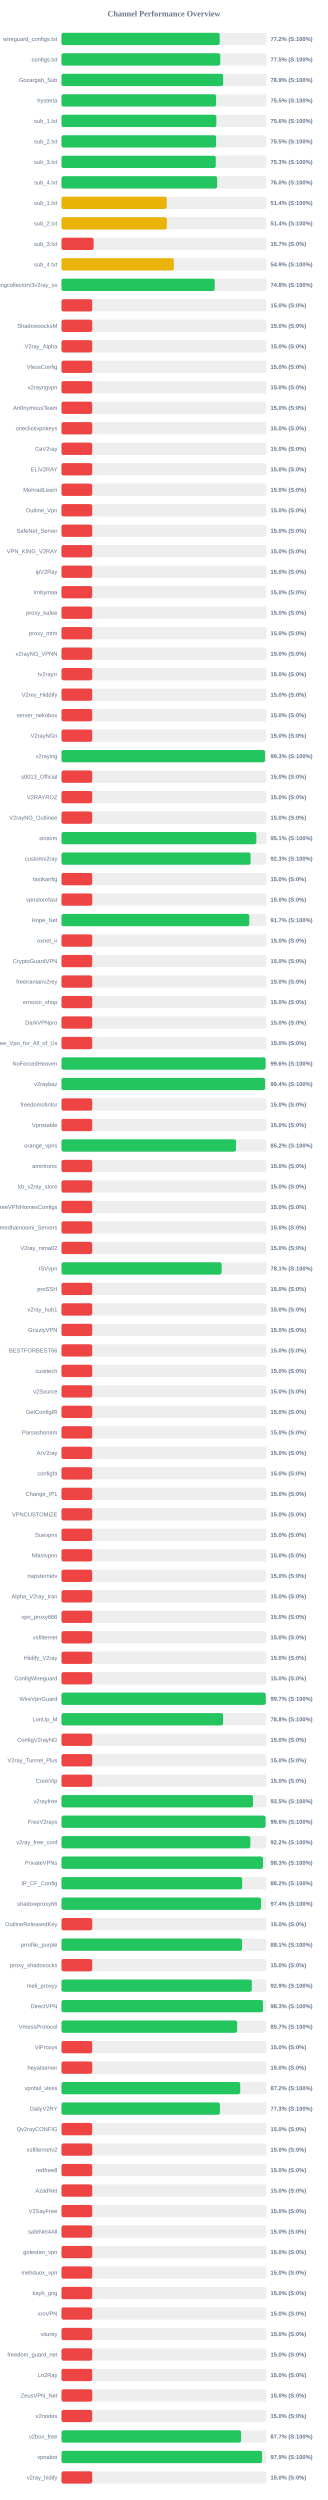
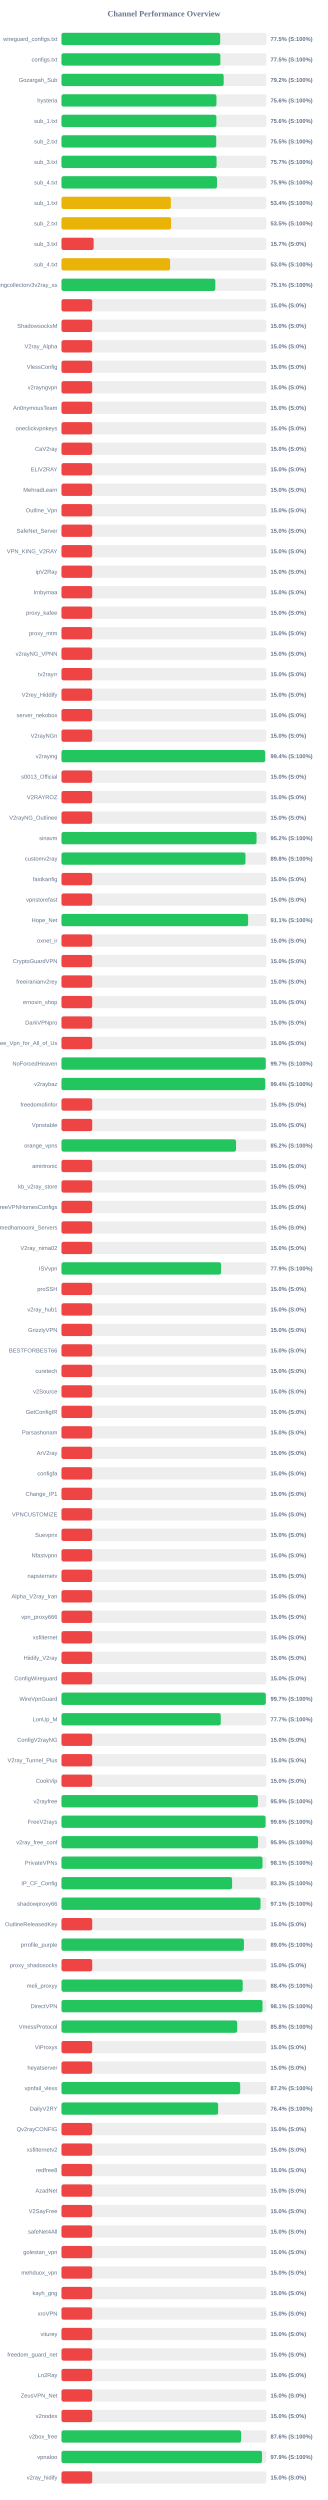
<svg xmlns="http://www.w3.org/2000/svg" width="800" height="6100" version="1.1">
  <style>
        .row { font: 14px Arial; fill: #64748b; }
        .score { font: bold 14px Arial; fill: #64748b; }
    </style>
  <text x="400" y="40" text-anchor="middle" font-size="20px" font-weight="bold" fill="#64748b">Channel Performance Overview</text>
  <rect x="150" y="80" width="500" height="30" fill="#eee" rx="5" />
-   <rect x="150" y="80" width="386.1" height="30" fill="#22c55e" rx="5" />
+   <rect x="150" y="80" width="387.25" height="30" fill="#22c55e" rx="5" />
  <text x="140" y="100" text-anchor="end" class="row">wireguard_configs.txt</text>
-   <text x="660" y="100" text-anchor="start" class="score">77.2% (S:100%)</text>
+   <text x="660" y="100" text-anchor="start" class="score">77.5% (S:100%)</text>
  <rect x="150" y="130" width="500" height="30" fill="#eee" rx="5" />
-   <rect x="150" y="130" width="387.5" height="30" fill="#22c55e" rx="5" />
+   <rect x="150" y="130" width="387.7" height="30" fill="#22c55e" rx="5" />
  <text x="140" y="150" text-anchor="end" class="row">configs.txt</text>
  <text x="660" y="150" text-anchor="start" class="score">77.5% (S:100%)</text>
  <rect x="150" y="180" width="500" height="30" fill="#eee" rx="5" />
-   <rect x="150" y="180" width="394.45" height="30" fill="#22c55e" rx="5" />
+   <rect x="150" y="180" width="395.8" height="30" fill="#22c55e" rx="5" />
  <text x="140" y="200" text-anchor="end" class="row">Gozargah_Sub</text>
-   <text x="660" y="200" text-anchor="start" class="score">78.9% (S:100%)</text>
+   <text x="660" y="200" text-anchor="start" class="score">79.2% (S:100%)</text>
  <rect x="150" y="230" width="500" height="30" fill="#eee" rx="5" />
-   <rect x="150" y="230" width="377.3" height="30" fill="#22c55e" rx="5" />
+   <rect x="150" y="230" width="378.15" height="30" fill="#22c55e" rx="5" />
  <text x="140" y="250" text-anchor="end" class="row">hysteria</text>
-   <text x="660" y="250" text-anchor="start" class="score">75.5% (S:100%)</text>
+   <text x="660" y="250" text-anchor="start" class="score">75.6% (S:100%)</text>
  <rect x="150" y="280" width="500" height="30" fill="#eee" rx="5" />
-   <rect x="150" y="280" width="377.9" height="30" fill="#22c55e" rx="5" />
+   <rect x="150" y="280" width="377.95" height="30" fill="#22c55e" rx="5" />
  <text x="140" y="300" text-anchor="end" class="row">sub_1.txt</text>
  <text x="660" y="300" text-anchor="start" class="score">75.6% (S:100%)</text>
  <rect x="150" y="330" width="500" height="30" fill="#eee" rx="5" />
-   <rect x="150" y="330" width="377.25" height="30" fill="#22c55e" rx="5" />
+   <rect x="150" y="330" width="377.6" height="30" fill="#22c55e" rx="5" />
  <text x="140" y="350" text-anchor="end" class="row">sub_2.txt</text>
  <text x="660" y="350" text-anchor="start" class="score">75.5% (S:100%)</text>
  <rect x="150" y="380" width="500" height="30" fill="#eee" rx="5" />
-   <rect x="150" y="380" width="376.5" height="30" fill="#22c55e" rx="5" />
+   <rect x="150" y="380" width="378.45" height="30" fill="#22c55e" rx="5" />
  <text x="140" y="400" text-anchor="end" class="row">sub_3.txt</text>
-   <text x="660" y="400" text-anchor="start" class="score">75.3% (S:100%)</text>
+   <text x="660" y="400" text-anchor="start" class="score">75.7% (S:100%)</text>
  <rect x="150" y="430" width="500" height="30" fill="#eee" rx="5" />
-   <rect x="150" y="430" width="379.9" height="30" fill="#22c55e" rx="5" />
+   <rect x="150" y="430" width="379.45" height="30" fill="#22c55e" rx="5" />
  <text x="140" y="450" text-anchor="end" class="row">sub_4.txt</text>
-   <text x="660" y="450" text-anchor="start" class="score">76.0% (S:100%)</text>
+   <text x="660" y="450" text-anchor="start" class="score">75.9% (S:100%)</text>
  <rect x="150" y="480" width="500" height="30" fill="#eee" rx="5" />
-   <rect x="150" y="480" width="256.8" height="30" fill="#eab308" rx="5" />
+   <rect x="150" y="480" width="266.8" height="30" fill="#eab308" rx="5" />
  <text x="140" y="500" text-anchor="end" class="row">sub_1.txt</text>
-   <text x="660" y="500" text-anchor="start" class="score">51.4% (S:100%)</text>
+   <text x="660" y="500" text-anchor="start" class="score">53.4% (S:100%)</text>
  <rect x="150" y="530" width="500" height="30" fill="#eee" rx="5" />
-   <rect x="150" y="530" width="257.05" height="30" fill="#eab308" rx="5" />
+   <rect x="150" y="530" width="267.5" height="30" fill="#eab308" rx="5" />
  <text x="140" y="550" text-anchor="end" class="row">sub_2.txt</text>
-   <text x="660" y="550" text-anchor="start" class="score">51.4% (S:100%)</text>
+   <text x="660" y="550" text-anchor="start" class="score">53.5% (S:100%)</text>
  <rect x="150" y="580" width="500" height="30" fill="#eee" rx="5" />
  <rect x="150" y="580" width="78.5" height="30" fill="#ef4444" rx="5" />
  <text x="140" y="600" text-anchor="end" class="row">sub_3.txt</text>
  <text x="660" y="600" text-anchor="start" class="score">15.7% (S:0%)</text>
  <rect x="150" y="630" width="500" height="30" fill="#eee" rx="5" />
-   <rect x="150" y="630" width="274.25" height="30" fill="#eab308" rx="5" />
+   <rect x="150" y="630" width="265.0" height="30" fill="#eab308" rx="5" />
  <text x="140" y="650" text-anchor="end" class="row">sub_4.txt</text>
-   <text x="660" y="650" text-anchor="start" class="score">54.9% (S:100%)</text>
+   <text x="660" y="650" text-anchor="start" class="score">53.0% (S:100%)</text>
  <rect x="150" y="680" width="500" height="30" fill="#eee" rx="5" />
-   <rect x="150" y="680" width="373.95" height="30" fill="#22c55e" rx="5" />
+   <rect x="150" y="680" width="375.35" height="30" fill="#22c55e" rx="5" />
  <text x="140" y="700" text-anchor="end" class="row">kayhgngcollectorv3v2ray_ss</text>
-   <text x="660" y="700" text-anchor="start" class="score">74.8% (S:100%)</text>
+   <text x="660" y="700" text-anchor="start" class="score">75.1% (S:100%)</text>
  <rect x="150" y="730" width="500" height="30" fill="#eee" rx="5" />
  <rect x="150" y="730" width="75.0" height="30" fill="#ef4444" rx="5" />
  <text x="140" y="750" text-anchor="end" class="row" />
  <text x="660" y="750" text-anchor="start" class="score">15.0% (S:0%)</text>
  <rect x="150" y="780" width="500" height="30" fill="#eee" rx="5" />
  <rect x="150" y="780" width="75.0" height="30" fill="#ef4444" rx="5" />
  <text x="140" y="800" text-anchor="end" class="row">ShadowsocksM</text>
  <text x="660" y="800" text-anchor="start" class="score">15.0% (S:0%)</text>
  <rect x="150" y="830" width="500" height="30" fill="#eee" rx="5" />
  <rect x="150" y="830" width="75.0" height="30" fill="#ef4444" rx="5" />
  <text x="140" y="850" text-anchor="end" class="row">V2ray_Alpha</text>
  <text x="660" y="850" text-anchor="start" class="score">15.0% (S:0%)</text>
  <rect x="150" y="880" width="500" height="30" fill="#eee" rx="5" />
  <rect x="150" y="880" width="75.0" height="30" fill="#ef4444" rx="5" />
  <text x="140" y="900" text-anchor="end" class="row">VlessConfig</text>
  <text x="660" y="900" text-anchor="start" class="score">15.0% (S:0%)</text>
  <rect x="150" y="930" width="500" height="30" fill="#eee" rx="5" />
  <rect x="150" y="930" width="75.0" height="30" fill="#ef4444" rx="5" />
  <text x="140" y="950" text-anchor="end" class="row">v2rayngvpn</text>
  <text x="660" y="950" text-anchor="start" class="score">15.0% (S:0%)</text>
  <rect x="150" y="980" width="500" height="30" fill="#eee" rx="5" />
  <rect x="150" y="980" width="75.0" height="30" fill="#ef4444" rx="5" />
  <text x="140" y="1000" text-anchor="end" class="row">An0nymousTeam</text>
  <text x="660" y="1000" text-anchor="start" class="score">15.0% (S:0%)</text>
  <rect x="150" y="1030" width="500" height="30" fill="#eee" rx="5" />
  <rect x="150" y="1030" width="75.0" height="30" fill="#ef4444" rx="5" />
  <text x="140" y="1050" text-anchor="end" class="row">oneclickvpnkeys</text>
  <text x="660" y="1050" text-anchor="start" class="score">15.0% (S:0%)</text>
  <rect x="150" y="1080" width="500" height="30" fill="#eee" rx="5" />
  <rect x="150" y="1080" width="75.0" height="30" fill="#ef4444" rx="5" />
  <text x="140" y="1100" text-anchor="end" class="row">CaV2ray</text>
  <text x="660" y="1100" text-anchor="start" class="score">15.0% (S:0%)</text>
  <rect x="150" y="1130" width="500" height="30" fill="#eee" rx="5" />
  <rect x="150" y="1130" width="75.0" height="30" fill="#ef4444" rx="5" />
  <text x="140" y="1150" text-anchor="end" class="row">ELiV2RAY</text>
  <text x="660" y="1150" text-anchor="start" class="score">15.0% (S:0%)</text>
  <rect x="150" y="1180" width="500" height="30" fill="#eee" rx="5" />
  <rect x="150" y="1180" width="75.0" height="30" fill="#ef4444" rx="5" />
  <text x="140" y="1200" text-anchor="end" class="row">MehradLearn</text>
  <text x="660" y="1200" text-anchor="start" class="score">15.0% (S:0%)</text>
  <rect x="150" y="1230" width="500" height="30" fill="#eee" rx="5" />
  <rect x="150" y="1230" width="75.0" height="30" fill="#ef4444" rx="5" />
  <text x="140" y="1250" text-anchor="end" class="row">Outline_Vpn</text>
  <text x="660" y="1250" text-anchor="start" class="score">15.0% (S:0%)</text>
  <rect x="150" y="1280" width="500" height="30" fill="#eee" rx="5" />
  <rect x="150" y="1280" width="75.0" height="30" fill="#ef4444" rx="5" />
  <text x="140" y="1300" text-anchor="end" class="row">SafeNet_Server</text>
  <text x="660" y="1300" text-anchor="start" class="score">15.0% (S:0%)</text>
  <rect x="150" y="1330" width="500" height="30" fill="#eee" rx="5" />
  <rect x="150" y="1330" width="75.0" height="30" fill="#ef4444" rx="5" />
  <text x="140" y="1350" text-anchor="end" class="row">VPN_KING_V2RAY</text>
  <text x="660" y="1350" text-anchor="start" class="score">15.0% (S:0%)</text>
  <rect x="150" y="1380" width="500" height="30" fill="#eee" rx="5" />
  <rect x="150" y="1380" width="75.0" height="30" fill="#ef4444" rx="5" />
  <text x="140" y="1400" text-anchor="end" class="row">ipV2Ray</text>
  <text x="660" y="1400" text-anchor="start" class="score">15.0% (S:0%)</text>
  <rect x="150" y="1430" width="500" height="30" fill="#eee" rx="5" />
  <rect x="150" y="1430" width="75.0" height="30" fill="#ef4444" rx="5" />
  <text x="140" y="1450" text-anchor="end" class="row">lrnbymaa</text>
  <text x="660" y="1450" text-anchor="start" class="score">15.0% (S:0%)</text>
  <rect x="150" y="1480" width="500" height="30" fill="#eee" rx="5" />
  <rect x="150" y="1480" width="75.0" height="30" fill="#ef4444" rx="5" />
  <text x="140" y="1500" text-anchor="end" class="row">proxy_kafee</text>
  <text x="660" y="1500" text-anchor="start" class="score">15.0% (S:0%)</text>
  <rect x="150" y="1530" width="500" height="30" fill="#eee" rx="5" />
  <rect x="150" y="1530" width="75.0" height="30" fill="#ef4444" rx="5" />
  <text x="140" y="1550" text-anchor="end" class="row">proxy_mtm</text>
  <text x="660" y="1550" text-anchor="start" class="score">15.0% (S:0%)</text>
  <rect x="150" y="1580" width="500" height="30" fill="#eee" rx="5" />
  <rect x="150" y="1580" width="75.0" height="30" fill="#ef4444" rx="5" />
  <text x="140" y="1600" text-anchor="end" class="row">v2rayNG_VPNN</text>
  <text x="660" y="1600" text-anchor="start" class="score">15.0% (S:0%)</text>
  <rect x="150" y="1630" width="500" height="30" fill="#eee" rx="5" />
  <rect x="150" y="1630" width="75.0" height="30" fill="#ef4444" rx="5" />
  <text x="140" y="1650" text-anchor="end" class="row">tv2rayrr</text>
  <text x="660" y="1650" text-anchor="start" class="score">15.0% (S:0%)</text>
  <rect x="150" y="1680" width="500" height="30" fill="#eee" rx="5" />
  <rect x="150" y="1680" width="75.0" height="30" fill="#ef4444" rx="5" />
  <text x="140" y="1700" text-anchor="end" class="row">V2rey_Hiddify</text>
  <text x="660" y="1700" text-anchor="start" class="score">15.0% (S:0%)</text>
  <rect x="150" y="1730" width="500" height="30" fill="#eee" rx="5" />
  <rect x="150" y="1730" width="75.0" height="30" fill="#ef4444" rx="5" />
  <text x="140" y="1750" text-anchor="end" class="row">server_nekobox</text>
  <text x="660" y="1750" text-anchor="start" class="score">15.0% (S:0%)</text>
  <rect x="150" y="1780" width="500" height="30" fill="#eee" rx="5" />
  <rect x="150" y="1780" width="75.0" height="30" fill="#ef4444" rx="5" />
  <text x="140" y="1800" text-anchor="end" class="row">V2rayNGn</text>
  <text x="660" y="1800" text-anchor="start" class="score">15.0% (S:0%)</text>
  <rect x="150" y="1830" width="500" height="30" fill="#eee" rx="5" />
-   <rect x="150" y="1830" width="496.7" height="30" fill="#22c55e" rx="5" />
+   <rect x="150" y="1830" width="496.85" height="30" fill="#22c55e" rx="5" />
  <text x="140" y="1850" text-anchor="end" class="row">v2raying</text>
-   <text x="660" y="1850" text-anchor="start" class="score">99.3% (S:100%)</text>
+   <text x="660" y="1850" text-anchor="start" class="score">99.4% (S:100%)</text>
  <rect x="150" y="1880" width="500" height="30" fill="#eee" rx="5" />
  <rect x="150" y="1880" width="75.0" height="30" fill="#ef4444" rx="5" />
  <text x="140" y="1900" text-anchor="end" class="row">s0013_Official</text>
  <text x="660" y="1900" text-anchor="start" class="score">15.0% (S:0%)</text>
  <rect x="150" y="1930" width="500" height="30" fill="#eee" rx="5" />
  <rect x="150" y="1930" width="75.0" height="30" fill="#ef4444" rx="5" />
  <text x="140" y="1950" text-anchor="end" class="row">V2RAYROZ</text>
  <text x="660" y="1950" text-anchor="start" class="score">15.0% (S:0%)</text>
  <rect x="150" y="1980" width="500" height="30" fill="#eee" rx="5" />
  <rect x="150" y="1980" width="75.0" height="30" fill="#ef4444" rx="5" />
  <text x="140" y="2000" text-anchor="end" class="row">V2rayNG_Outlinee</text>
  <text x="660" y="2000" text-anchor="start" class="score">15.0% (S:0%)</text>
  <rect x="150" y="2030" width="500" height="30" fill="#eee" rx="5" />
-   <rect x="150" y="2030" width="475.45" height="30" fill="#22c55e" rx="5" />
+   <rect x="150" y="2030" width="476.0" height="30" fill="#22c55e" rx="5" />
  <text x="140" y="2050" text-anchor="end" class="row">sinavm</text>
-   <text x="660" y="2050" text-anchor="start" class="score">95.1% (S:100%)</text>
+   <text x="660" y="2050" text-anchor="start" class="score">95.2% (S:100%)</text>
  <rect x="150" y="2080" width="500" height="30" fill="#eee" rx="5" />
-   <rect x="150" y="2080" width="461.5" height="30" fill="#22c55e" rx="5" />
+   <rect x="150" y="2080" width="448.95" height="30" fill="#22c55e" rx="5" />
  <text x="140" y="2100" text-anchor="end" class="row">customv2ray</text>
-   <text x="660" y="2100" text-anchor="start" class="score">92.3% (S:100%)</text>
+   <text x="660" y="2100" text-anchor="start" class="score">89.8% (S:100%)</text>
  <rect x="150" y="2130" width="500" height="30" fill="#eee" rx="5" />
  <rect x="150" y="2130" width="75.0" height="30" fill="#ef4444" rx="5" />
  <text x="140" y="2150" text-anchor="end" class="row">fastkanfig</text>
  <text x="660" y="2150" text-anchor="start" class="score">15.0% (S:0%)</text>
  <rect x="150" y="2180" width="500" height="30" fill="#eee" rx="5" />
  <rect x="150" y="2180" width="75.0" height="30" fill="#ef4444" rx="5" />
  <text x="140" y="2200" text-anchor="end" class="row">vpnstorefast</text>
  <text x="660" y="2200" text-anchor="start" class="score">15.0% (S:0%)</text>
  <rect x="150" y="2230" width="500" height="30" fill="#eee" rx="5" />
-   <rect x="150" y="2230" width="458.25" height="30" fill="#22c55e" rx="5" />
+   <rect x="150" y="2230" width="455.4" height="30" fill="#22c55e" rx="5" />
  <text x="140" y="2250" text-anchor="end" class="row">Hope_Net</text>
-   <text x="660" y="2250" text-anchor="start" class="score">91.7% (S:100%)</text>
+   <text x="660" y="2250" text-anchor="start" class="score">91.1% (S:100%)</text>
  <rect x="150" y="2280" width="500" height="30" fill="#eee" rx="5" />
  <rect x="150" y="2280" width="75.0" height="30" fill="#ef4444" rx="5" />
  <text x="140" y="2300" text-anchor="end" class="row">oxnet_ir</text>
  <text x="660" y="2300" text-anchor="start" class="score">15.0% (S:0%)</text>
  <rect x="150" y="2330" width="500" height="30" fill="#eee" rx="5" />
  <rect x="150" y="2330" width="75.0" height="30" fill="#ef4444" rx="5" />
  <text x="140" y="2350" text-anchor="end" class="row">CryptoGuardVPN</text>
  <text x="660" y="2350" text-anchor="start" class="score">15.0% (S:0%)</text>
  <rect x="150" y="2380" width="500" height="30" fill="#eee" rx="5" />
  <rect x="150" y="2380" width="75.0" height="30" fill="#ef4444" rx="5" />
  <text x="140" y="2400" text-anchor="end" class="row">freeiranianv2rey</text>
  <text x="660" y="2400" text-anchor="start" class="score">15.0% (S:0%)</text>
  <rect x="150" y="2430" width="500" height="30" fill="#eee" rx="5" />
  <rect x="150" y="2430" width="75.0" height="30" fill="#ef4444" rx="5" />
  <text x="140" y="2450" text-anchor="end" class="row">ernoxin_shop</text>
  <text x="660" y="2450" text-anchor="start" class="score">15.0% (S:0%)</text>
  <rect x="150" y="2480" width="500" height="30" fill="#eee" rx="5" />
  <rect x="150" y="2480" width="75.0" height="30" fill="#ef4444" rx="5" />
  <text x="140" y="2500" text-anchor="end" class="row">DarkVPNpro</text>
  <text x="660" y="2500" text-anchor="start" class="score">15.0% (S:0%)</text>
  <rect x="150" y="2530" width="500" height="30" fill="#eee" rx="5" />
  <rect x="150" y="2530" width="75.0" height="30" fill="#ef4444" rx="5" />
  <text x="140" y="2550" text-anchor="end" class="row">Free_Vpn_for_All_of_Us</text>
  <text x="660" y="2550" text-anchor="start" class="score">15.0% (S:0%)</text>
  <rect x="150" y="2580" width="500" height="30" fill="#eee" rx="5" />
-   <rect x="150" y="2580" width="498.05" height="30" fill="#22c55e" rx="5" />
+   <rect x="150" y="2580" width="498.4" height="30" fill="#22c55e" rx="5" />
  <text x="140" y="2600" text-anchor="end" class="row">NoForcedHeaven</text>
-   <text x="660" y="2600" text-anchor="start" class="score">99.6% (S:100%)</text>
+   <text x="660" y="2600" text-anchor="start" class="score">99.7% (S:100%)</text>
  <rect x="150" y="2630" width="500" height="30" fill="#eee" rx="5" />
-   <rect x="150" y="2630" width="496.85" height="30" fill="#22c55e" rx="5" />
+   <rect x="150" y="2630" width="497.05" height="30" fill="#22c55e" rx="5" />
  <text x="140" y="2650" text-anchor="end" class="row">v2raybaz</text>
  <text x="660" y="2650" text-anchor="start" class="score">99.4% (S:100%)</text>
  <rect x="150" y="2680" width="500" height="30" fill="#eee" rx="5" />
  <rect x="150" y="2680" width="75.0" height="30" fill="#ef4444" rx="5" />
  <text x="140" y="2700" text-anchor="end" class="row">freedomofinfor</text>
  <text x="660" y="2700" text-anchor="start" class="score">15.0% (S:0%)</text>
  <rect x="150" y="2730" width="500" height="30" fill="#eee" rx="5" />
  <rect x="150" y="2730" width="75.0" height="30" fill="#ef4444" rx="5" />
  <text x="140" y="2750" text-anchor="end" class="row">Vpnstable</text>
  <text x="660" y="2750" text-anchor="start" class="score">15.0% (S:0%)</text>
  <rect x="150" y="2780" width="500" height="30" fill="#eee" rx="5" />
-   <rect x="150" y="2780" width="425.85" height="30" fill="#22c55e" rx="5" />
+   <rect x="150" y="2780" width="425.95" height="30" fill="#22c55e" rx="5" />
  <text x="140" y="2800" text-anchor="end" class="row">orange_vpns</text>
  <text x="660" y="2800" text-anchor="start" class="score">85.2% (S:100%)</text>
  <rect x="150" y="2830" width="500" height="30" fill="#eee" rx="5" />
  <rect x="150" y="2830" width="75.0" height="30" fill="#ef4444" rx="5" />
  <text x="140" y="2850" text-anchor="end" class="row">amirtronic</text>
  <text x="660" y="2850" text-anchor="start" class="score">15.0% (S:0%)</text>
  <rect x="150" y="2880" width="500" height="30" fill="#eee" rx="5" />
  <rect x="150" y="2880" width="75.0" height="30" fill="#ef4444" rx="5" />
  <text x="140" y="2900" text-anchor="end" class="row">kb_v2ray_store</text>
  <text x="660" y="2900" text-anchor="start" class="score">15.0% (S:0%)</text>
  <rect x="150" y="2930" width="500" height="30" fill="#eee" rx="5" />
  <rect x="150" y="2930" width="75.0" height="30" fill="#ef4444" rx="5" />
  <text x="140" y="2950" text-anchor="end" class="row">FreeVPNHomesConfigs</text>
  <text x="660" y="2950" text-anchor="start" class="score">15.0% (S:0%)</text>
  <rect x="150" y="2980" width="500" height="30" fill="#eee" rx="5" />
  <rect x="150" y="2980" width="75.0" height="30" fill="#ef4444" rx="5" />
  <text x="140" y="3000" text-anchor="end" class="row">Ahmedhamoomi_Servers</text>
  <text x="660" y="3000" text-anchor="start" class="score">15.0% (S:0%)</text>
  <rect x="150" y="3030" width="500" height="30" fill="#eee" rx="5" />
  <rect x="150" y="3030" width="75.0" height="30" fill="#ef4444" rx="5" />
  <text x="140" y="3050" text-anchor="end" class="row">V2ray_nima02</text>
  <text x="660" y="3050" text-anchor="start" class="score">15.0% (S:0%)</text>
  <rect x="150" y="3080" width="500" height="30" fill="#eee" rx="5" />
-   <rect x="150" y="3080" width="390.7" height="30" fill="#22c55e" rx="5" />
+   <rect x="150" y="3080" width="389.4" height="30" fill="#22c55e" rx="5" />
  <text x="140" y="3100" text-anchor="end" class="row">ISVvpn</text>
-   <text x="660" y="3100" text-anchor="start" class="score">78.1% (S:100%)</text>
+   <text x="660" y="3100" text-anchor="start" class="score">77.9% (S:100%)</text>
  <rect x="150" y="3130" width="500" height="30" fill="#eee" rx="5" />
  <rect x="150" y="3130" width="75.0" height="30" fill="#ef4444" rx="5" />
  <text x="140" y="3150" text-anchor="end" class="row">proSSH</text>
  <text x="660" y="3150" text-anchor="start" class="score">15.0% (S:0%)</text>
  <rect x="150" y="3180" width="500" height="30" fill="#eee" rx="5" />
  <rect x="150" y="3180" width="75.0" height="30" fill="#ef4444" rx="5" />
  <text x="140" y="3200" text-anchor="end" class="row">v2ray_hub1</text>
  <text x="660" y="3200" text-anchor="start" class="score">15.0% (S:0%)</text>
  <rect x="150" y="3230" width="500" height="30" fill="#eee" rx="5" />
  <rect x="150" y="3230" width="75.0" height="30" fill="#ef4444" rx="5" />
  <text x="140" y="3250" text-anchor="end" class="row">GrizzlyVPN</text>
  <text x="660" y="3250" text-anchor="start" class="score">15.0% (S:0%)</text>
  <rect x="150" y="3280" width="500" height="30" fill="#eee" rx="5" />
  <rect x="150" y="3280" width="75.0" height="30" fill="#ef4444" rx="5" />
  <text x="140" y="3300" text-anchor="end" class="row">BESTFORBEST66</text>
  <text x="660" y="3300" text-anchor="start" class="score">15.0% (S:0%)</text>
  <rect x="150" y="3330" width="500" height="30" fill="#eee" rx="5" />
  <rect x="150" y="3330" width="75.0" height="30" fill="#ef4444" rx="5" />
  <text x="140" y="3350" text-anchor="end" class="row">curetech</text>
  <text x="660" y="3350" text-anchor="start" class="score">15.0% (S:0%)</text>
  <rect x="150" y="3380" width="500" height="30" fill="#eee" rx="5" />
  <rect x="150" y="3380" width="75.0" height="30" fill="#ef4444" rx="5" />
  <text x="140" y="3400" text-anchor="end" class="row">v2Source</text>
  <text x="660" y="3400" text-anchor="start" class="score">15.0% (S:0%)</text>
  <rect x="150" y="3430" width="500" height="30" fill="#eee" rx="5" />
  <rect x="150" y="3430" width="75.0" height="30" fill="#ef4444" rx="5" />
  <text x="140" y="3450" text-anchor="end" class="row">GetConfigIR</text>
  <text x="660" y="3450" text-anchor="start" class="score">15.0% (S:0%)</text>
  <rect x="150" y="3480" width="500" height="30" fill="#eee" rx="5" />
  <rect x="150" y="3480" width="75.0" height="30" fill="#ef4444" rx="5" />
  <text x="140" y="3500" text-anchor="end" class="row">Parsashonam</text>
  <text x="660" y="3500" text-anchor="start" class="score">15.0% (S:0%)</text>
  <rect x="150" y="3530" width="500" height="30" fill="#eee" rx="5" />
  <rect x="150" y="3530" width="75.0" height="30" fill="#ef4444" rx="5" />
  <text x="140" y="3550" text-anchor="end" class="row">ArV2ray</text>
  <text x="660" y="3550" text-anchor="start" class="score">15.0% (S:0%)</text>
  <rect x="150" y="3580" width="500" height="30" fill="#eee" rx="5" />
  <rect x="150" y="3580" width="75.0" height="30" fill="#ef4444" rx="5" />
  <text x="140" y="3600" text-anchor="end" class="row">configfa</text>
  <text x="660" y="3600" text-anchor="start" class="score">15.0% (S:0%)</text>
  <rect x="150" y="3630" width="500" height="30" fill="#eee" rx="5" />
  <rect x="150" y="3630" width="75.0" height="30" fill="#ef4444" rx="5" />
  <text x="140" y="3650" text-anchor="end" class="row">Change_IP1</text>
  <text x="660" y="3650" text-anchor="start" class="score">15.0% (S:0%)</text>
  <rect x="150" y="3680" width="500" height="30" fill="#eee" rx="5" />
  <rect x="150" y="3680" width="75.0" height="30" fill="#ef4444" rx="5" />
  <text x="140" y="3700" text-anchor="end" class="row">VPNCUSTOMIZE</text>
  <text x="660" y="3700" text-anchor="start" class="score">15.0% (S:0%)</text>
  <rect x="150" y="3730" width="500" height="30" fill="#eee" rx="5" />
  <rect x="150" y="3730" width="75.0" height="30" fill="#ef4444" rx="5" />
  <text x="140" y="3750" text-anchor="end" class="row">Suevpnx</text>
  <text x="660" y="3750" text-anchor="start" class="score">15.0% (S:0%)</text>
  <rect x="150" y="3780" width="500" height="30" fill="#eee" rx="5" />
  <rect x="150" y="3780" width="75.0" height="30" fill="#ef4444" rx="5" />
  <text x="140" y="3800" text-anchor="end" class="row">Nfastvpnn</text>
  <text x="660" y="3800" text-anchor="start" class="score">15.0% (S:0%)</text>
  <rect x="150" y="3830" width="500" height="30" fill="#eee" rx="5" />
  <rect x="150" y="3830" width="75.0" height="30" fill="#ef4444" rx="5" />
  <text x="140" y="3850" text-anchor="end" class="row">napsternetv</text>
  <text x="660" y="3850" text-anchor="start" class="score">15.0% (S:0%)</text>
  <rect x="150" y="3880" width="500" height="30" fill="#eee" rx="5" />
  <rect x="150" y="3880" width="75.0" height="30" fill="#ef4444" rx="5" />
  <text x="140" y="3900" text-anchor="end" class="row">Alpha_V2ray_Iran</text>
  <text x="660" y="3900" text-anchor="start" class="score">15.0% (S:0%)</text>
  <rect x="150" y="3930" width="500" height="30" fill="#eee" rx="5" />
  <rect x="150" y="3930" width="75.0" height="30" fill="#ef4444" rx="5" />
  <text x="140" y="3950" text-anchor="end" class="row">vpn_proxy666</text>
  <text x="660" y="3950" text-anchor="start" class="score">15.0% (S:0%)</text>
  <rect x="150" y="3980" width="500" height="30" fill="#eee" rx="5" />
  <rect x="150" y="3980" width="75.0" height="30" fill="#ef4444" rx="5" />
  <text x="140" y="4000" text-anchor="end" class="row">xsfilternet</text>
  <text x="660" y="4000" text-anchor="start" class="score">15.0% (S:0%)</text>
  <rect x="150" y="4030" width="500" height="30" fill="#eee" rx="5" />
  <rect x="150" y="4030" width="75.0" height="30" fill="#ef4444" rx="5" />
  <text x="140" y="4050" text-anchor="end" class="row">Hiidify_V2ray</text>
  <text x="660" y="4050" text-anchor="start" class="score">15.0% (S:0%)</text>
  <rect x="150" y="4080" width="500" height="30" fill="#eee" rx="5" />
  <rect x="150" y="4080" width="75.0" height="30" fill="#ef4444" rx="5" />
  <text x="140" y="4100" text-anchor="end" class="row">ConfigWireguard</text>
  <text x="660" y="4100" text-anchor="start" class="score">15.0% (S:0%)</text>
  <rect x="150" y="4130" width="500" height="30" fill="#eee" rx="5" />
-   <rect x="150" y="4130" width="498.5" height="30" fill="#22c55e" rx="5" />
+   <rect x="150" y="4130" width="498.6" height="30" fill="#22c55e" rx="5" />
  <text x="140" y="4150" text-anchor="end" class="row">WireVpnGuard</text>
  <text x="660" y="4150" text-anchor="start" class="score">99.7% (S:100%)</text>
  <rect x="150" y="4180" width="500" height="30" fill="#eee" rx="5" />
-   <rect x="150" y="4180" width="394.2" height="30" fill="#22c55e" rx="5" />
+   <rect x="150" y="4180" width="388.6" height="30" fill="#22c55e" rx="5" />
  <text x="140" y="4200" text-anchor="end" class="row">LonUp_M</text>
-   <text x="660" y="4200" text-anchor="start" class="score">78.8% (S:100%)</text>
+   <text x="660" y="4200" text-anchor="start" class="score">77.7% (S:100%)</text>
  <rect x="150" y="4230" width="500" height="30" fill="#eee" rx="5" />
  <rect x="150" y="4230" width="75.0" height="30" fill="#ef4444" rx="5" />
  <text x="140" y="4250" text-anchor="end" class="row">ConfigV2rayNG</text>
  <text x="660" y="4250" text-anchor="start" class="score">15.0% (S:0%)</text>
  <rect x="150" y="4280" width="500" height="30" fill="#eee" rx="5" />
  <rect x="150" y="4280" width="75.0" height="30" fill="#ef4444" rx="5" />
  <text x="140" y="4300" text-anchor="end" class="row">V2ray_Tunnel_Plus</text>
  <text x="660" y="4300" text-anchor="start" class="score">15.0% (S:0%)</text>
  <rect x="150" y="4330" width="500" height="30" fill="#eee" rx="5" />
  <rect x="150" y="4330" width="75.0" height="30" fill="#ef4444" rx="5" />
  <text x="140" y="4350" text-anchor="end" class="row">CookVip</text>
  <text x="660" y="4350" text-anchor="start" class="score">15.0% (S:0%)</text>
  <rect x="150" y="4380" width="500" height="30" fill="#eee" rx="5" />
-   <rect x="150" y="4380" width="467.3" height="30" fill="#22c55e" rx="5" />
+   <rect x="150" y="4380" width="479.3" height="30" fill="#22c55e" rx="5" />
  <text x="140" y="4400" text-anchor="end" class="row">v2rayfree</text>
-   <text x="660" y="4400" text-anchor="start" class="score">93.5% (S:100%)</text>
+   <text x="660" y="4400" text-anchor="start" class="score">95.9% (S:100%)</text>
  <rect x="150" y="4430" width="500" height="30" fill="#eee" rx="5" />
-   <rect x="150" y="4430" width="497.95" height="30" fill="#22c55e" rx="5" />
+   <rect x="150" y="4430" width="498.0" height="30" fill="#22c55e" rx="5" />
  <text x="140" y="4450" text-anchor="end" class="row">FreeV2rays</text>
  <text x="660" y="4450" text-anchor="start" class="score">99.6% (S:100%)</text>
  <rect x="150" y="4480" width="500" height="30" fill="#eee" rx="5" />
-   <rect x="150" y="4480" width="460.9" height="30" fill="#22c55e" rx="5" />
+   <rect x="150" y="4480" width="479.7" height="30" fill="#22c55e" rx="5" />
  <text x="140" y="4500" text-anchor="end" class="row">v2ray_free_conf</text>
-   <text x="660" y="4500" text-anchor="start" class="score">92.2% (S:100%)</text>
+   <text x="660" y="4500" text-anchor="start" class="score">95.9% (S:100%)</text>
  <rect x="150" y="4530" width="500" height="30" fill="#eee" rx="5" />
-   <rect x="150" y="4530" width="491.6" height="30" fill="#22c55e" rx="5" />
+   <rect x="150" y="4530" width="490.5" height="30" fill="#22c55e" rx="5" />
  <text x="140" y="4550" text-anchor="end" class="row">PrivateVPNs</text>
-   <text x="660" y="4550" text-anchor="start" class="score">98.3% (S:100%)</text>
+   <text x="660" y="4550" text-anchor="start" class="score">98.1% (S:100%)</text>
  <rect x="150" y="4580" width="500" height="30" fill="#eee" rx="5" />
-   <rect x="150" y="4580" width="440.85" height="30" fill="#22c55e" rx="5" />
+   <rect x="150" y="4580" width="416.35" height="30" fill="#22c55e" rx="5" />
  <text x="140" y="4600" text-anchor="end" class="row">IP_CF_Config</text>
-   <text x="660" y="4600" text-anchor="start" class="score">88.2% (S:100%)</text>
+   <text x="660" y="4600" text-anchor="start" class="score">83.3% (S:100%)</text>
  <rect x="150" y="4630" width="500" height="30" fill="#eee" rx="5" />
-   <rect x="150" y="4630" width="486.95" height="30" fill="#22c55e" rx="5" />
+   <rect x="150" y="4630" width="485.6" height="30" fill="#22c55e" rx="5" />
  <text x="140" y="4650" text-anchor="end" class="row">shadowproxy66</text>
-   <text x="660" y="4650" text-anchor="start" class="score">97.4% (S:100%)</text>
+   <text x="660" y="4650" text-anchor="start" class="score">97.1% (S:100%)</text>
  <rect x="150" y="4680" width="500" height="30" fill="#eee" rx="5" />
  <rect x="150" y="4680" width="75.0" height="30" fill="#ef4444" rx="5" />
  <text x="140" y="4700" text-anchor="end" class="row">OutlineReleasedKey</text>
  <text x="660" y="4700" text-anchor="start" class="score">15.0% (S:0%)</text>
  <rect x="150" y="4730" width="500" height="30" fill="#eee" rx="5" />
-   <rect x="150" y="4730" width="440.55" height="30" fill="#22c55e" rx="5" />
+   <rect x="150" y="4730" width="445.2" height="30" fill="#22c55e" rx="5" />
  <text x="140" y="4750" text-anchor="end" class="row">prrofile_purple</text>
-   <text x="660" y="4750" text-anchor="start" class="score">88.1% (S:100%)</text>
+   <text x="660" y="4750" text-anchor="start" class="score">89.0% (S:100%)</text>
  <rect x="150" y="4780" width="500" height="30" fill="#eee" rx="5" />
  <rect x="150" y="4780" width="75.0" height="30" fill="#ef4444" rx="5" />
  <text x="140" y="4800" text-anchor="end" class="row">proxy_shadosocks</text>
  <text x="660" y="4800" text-anchor="start" class="score">15.0% (S:0%)</text>
  <rect x="150" y="4830" width="500" height="30" fill="#eee" rx="5" />
-   <rect x="150" y="4830" width="464.4" height="30" fill="#22c55e" rx="5" />
+   <rect x="150" y="4830" width="442.2" height="30" fill="#22c55e" rx="5" />
  <text x="140" y="4850" text-anchor="end" class="row">meli_proxyy</text>
-   <text x="660" y="4850" text-anchor="start" class="score">92.9% (S:100%)</text>
+   <text x="660" y="4850" text-anchor="start" class="score">88.4% (S:100%)</text>
  <rect x="150" y="4880" width="500" height="30" fill="#eee" rx="5" />
-   <rect x="150" y="4880" width="491.55" height="30" fill="#22c55e" rx="5" />
+   <rect x="150" y="4880" width="490.55" height="30" fill="#22c55e" rx="5" />
  <text x="140" y="4900" text-anchor="end" class="row">DirectVPN</text>
-   <text x="660" y="4900" text-anchor="start" class="score">98.3% (S:100%)</text>
+   <text x="660" y="4900" text-anchor="start" class="score">98.1% (S:100%)</text>
  <rect x="150" y="4930" width="500" height="30" fill="#eee" rx="5" />
-   <rect x="150" y="4930" width="428.7" height="30" fill="#22c55e" rx="5" />
+   <rect x="150" y="4930" width="428.8" height="30" fill="#22c55e" rx="5" />
  <text x="140" y="4950" text-anchor="end" class="row">VmessProtocol</text>
-   <text x="660" y="4950" text-anchor="start" class="score">85.7% (S:100%)</text>
+   <text x="660" y="4950" text-anchor="start" class="score">85.8% (S:100%)</text>
  <rect x="150" y="4980" width="500" height="30" fill="#eee" rx="5" />
  <rect x="150" y="4980" width="75.0" height="30" fill="#ef4444" rx="5" />
  <text x="140" y="5000" text-anchor="end" class="row">ViProxys</text>
  <text x="660" y="5000" text-anchor="start" class="score">15.0% (S:0%)</text>
  <rect x="150" y="5030" width="500" height="30" fill="#eee" rx="5" />
  <rect x="150" y="5030" width="75.0" height="30" fill="#ef4444" rx="5" />
  <text x="140" y="5050" text-anchor="end" class="row">heyatserver</text>
  <text x="660" y="5050" text-anchor="start" class="score">15.0% (S:0%)</text>
  <rect x="150" y="5080" width="500" height="30" fill="#eee" rx="5" />
-   <rect x="150" y="5080" width="436.05" height="30" fill="#22c55e" rx="5" />
+   <rect x="150" y="5080" width="436.0" height="30" fill="#22c55e" rx="5" />
  <text x="140" y="5100" text-anchor="end" class="row">vpnfail_vless</text>
  <text x="660" y="5100" text-anchor="start" class="score">87.2% (S:100%)</text>
  <rect x="150" y="5130" width="500" height="30" fill="#eee" rx="5" />
-   <rect x="150" y="5130" width="386.65" height="30" fill="#22c55e" rx="5" />
+   <rect x="150" y="5130" width="382.2" height="30" fill="#22c55e" rx="5" />
  <text x="140" y="5150" text-anchor="end" class="row">DailyV2RY</text>
-   <text x="660" y="5150" text-anchor="start" class="score">77.3% (S:100%)</text>
+   <text x="660" y="5150" text-anchor="start" class="score">76.4% (S:100%)</text>
  <rect x="150" y="5180" width="500" height="30" fill="#eee" rx="5" />
  <rect x="150" y="5180" width="75.0" height="30" fill="#ef4444" rx="5" />
  <text x="140" y="5200" text-anchor="end" class="row">Qv2rayCONFIG</text>
  <text x="660" y="5200" text-anchor="start" class="score">15.0% (S:0%)</text>
  <rect x="150" y="5230" width="500" height="30" fill="#eee" rx="5" />
  <rect x="150" y="5230" width="75.0" height="30" fill="#ef4444" rx="5" />
  <text x="140" y="5250" text-anchor="end" class="row">xsfilternetv2</text>
  <text x="660" y="5250" text-anchor="start" class="score">15.0% (S:0%)</text>
  <rect x="150" y="5280" width="500" height="30" fill="#eee" rx="5" />
  <rect x="150" y="5280" width="75.0" height="30" fill="#ef4444" rx="5" />
  <text x="140" y="5300" text-anchor="end" class="row">redfree8</text>
  <text x="660" y="5300" text-anchor="start" class="score">15.0% (S:0%)</text>
  <rect x="150" y="5330" width="500" height="30" fill="#eee" rx="5" />
  <rect x="150" y="5330" width="75.0" height="30" fill="#ef4444" rx="5" />
  <text x="140" y="5350" text-anchor="end" class="row">AzadNet</text>
  <text x="660" y="5350" text-anchor="start" class="score">15.0% (S:0%)</text>
  <rect x="150" y="5380" width="500" height="30" fill="#eee" rx="5" />
  <rect x="150" y="5380" width="75.0" height="30" fill="#ef4444" rx="5" />
  <text x="140" y="5400" text-anchor="end" class="row">V2SayFree</text>
  <text x="660" y="5400" text-anchor="start" class="score">15.0% (S:0%)</text>
  <rect x="150" y="5430" width="500" height="30" fill="#eee" rx="5" />
  <rect x="150" y="5430" width="75.0" height="30" fill="#ef4444" rx="5" />
  <text x="140" y="5450" text-anchor="end" class="row">safeNet4All</text>
  <text x="660" y="5450" text-anchor="start" class="score">15.0% (S:0%)</text>
  <rect x="150" y="5480" width="500" height="30" fill="#eee" rx="5" />
  <rect x="150" y="5480" width="75.0" height="30" fill="#ef4444" rx="5" />
  <text x="140" y="5500" text-anchor="end" class="row">golestan_vpn</text>
  <text x="660" y="5500" text-anchor="start" class="score">15.0% (S:0%)</text>
  <rect x="150" y="5530" width="500" height="30" fill="#eee" rx="5" />
  <rect x="150" y="5530" width="75.0" height="30" fill="#ef4444" rx="5" />
  <text x="140" y="5550" text-anchor="end" class="row">mehduox_vpn</text>
  <text x="660" y="5550" text-anchor="start" class="score">15.0% (S:0%)</text>
  <rect x="150" y="5580" width="500" height="30" fill="#eee" rx="5" />
  <rect x="150" y="5580" width="75.0" height="30" fill="#ef4444" rx="5" />
  <text x="140" y="5600" text-anchor="end" class="row">kayh_gng</text>
  <text x="660" y="5600" text-anchor="start" class="score">15.0% (S:0%)</text>
  <rect x="150" y="5630" width="500" height="30" fill="#eee" rx="5" />
  <rect x="150" y="5630" width="75.0" height="30" fill="#ef4444" rx="5" />
  <text x="140" y="5650" text-anchor="end" class="row">xroVPN</text>
  <text x="660" y="5650" text-anchor="start" class="score">15.0% (S:0%)</text>
  <rect x="150" y="5680" width="500" height="30" fill="#eee" rx="5" />
  <rect x="150" y="5680" width="75.0" height="30" fill="#ef4444" rx="5" />
  <text x="140" y="5700" text-anchor="end" class="row">viturey</text>
  <text x="660" y="5700" text-anchor="start" class="score">15.0% (S:0%)</text>
  <rect x="150" y="5730" width="500" height="30" fill="#eee" rx="5" />
  <rect x="150" y="5730" width="75.0" height="30" fill="#ef4444" rx="5" />
  <text x="140" y="5750" text-anchor="end" class="row">freedom_guard_net</text>
  <text x="660" y="5750" text-anchor="start" class="score">15.0% (S:0%)</text>
  <rect x="150" y="5780" width="500" height="30" fill="#eee" rx="5" />
  <rect x="150" y="5780" width="75.0" height="30" fill="#ef4444" rx="5" />
  <text x="140" y="5800" text-anchor="end" class="row">Ln2Ray</text>
  <text x="660" y="5800" text-anchor="start" class="score">15.0% (S:0%)</text>
  <rect x="150" y="5830" width="500" height="30" fill="#eee" rx="5" />
  <rect x="150" y="5830" width="75.0" height="30" fill="#ef4444" rx="5" />
  <text x="140" y="5850" text-anchor="end" class="row">ZeusVPN_Net</text>
  <text x="660" y="5850" text-anchor="start" class="score">15.0% (S:0%)</text>
  <rect x="150" y="5880" width="500" height="30" fill="#eee" rx="5" />
  <rect x="150" y="5880" width="75.0" height="30" fill="#ef4444" rx="5" />
  <text x="140" y="5900" text-anchor="end" class="row">v2nodes</text>
  <text x="660" y="5900" text-anchor="start" class="score">15.0% (S:0%)</text>
  <rect x="150" y="5930" width="500" height="30" fill="#eee" rx="5" />
-   <rect x="150" y="5930" width="438.25" height="30" fill="#22c55e" rx="5" />
+   <rect x="150" y="5930" width="438.2" height="30" fill="#22c55e" rx="5" />
  <text x="140" y="5950" text-anchor="end" class="row">v2box_free</text>
-   <text x="660" y="5950" text-anchor="start" class="score">87.7% (S:100%)</text>
+   <text x="660" y="5950" text-anchor="start" class="score">87.6% (S:100%)</text>
  <rect x="150" y="5980" width="500" height="30" fill="#eee" rx="5" />
-   <rect x="150" y="5980" width="489.45" height="30" fill="#22c55e" rx="5" />
+   <rect x="150" y="5980" width="489.4" height="30" fill="#22c55e" rx="5" />
  <text x="140" y="6000" text-anchor="end" class="row">vpnaloo</text>
  <text x="660" y="6000" text-anchor="start" class="score">97.9% (S:100%)</text>
  <rect x="150" y="6030" width="500" height="30" fill="#eee" rx="5" />
  <rect x="150" y="6030" width="75.0" height="30" fill="#ef4444" rx="5" />
  <text x="140" y="6050" text-anchor="end" class="row">v2ray_hidify</text>
  <text x="660" y="6050" text-anchor="start" class="score">15.0% (S:0%)</text>
</svg>
